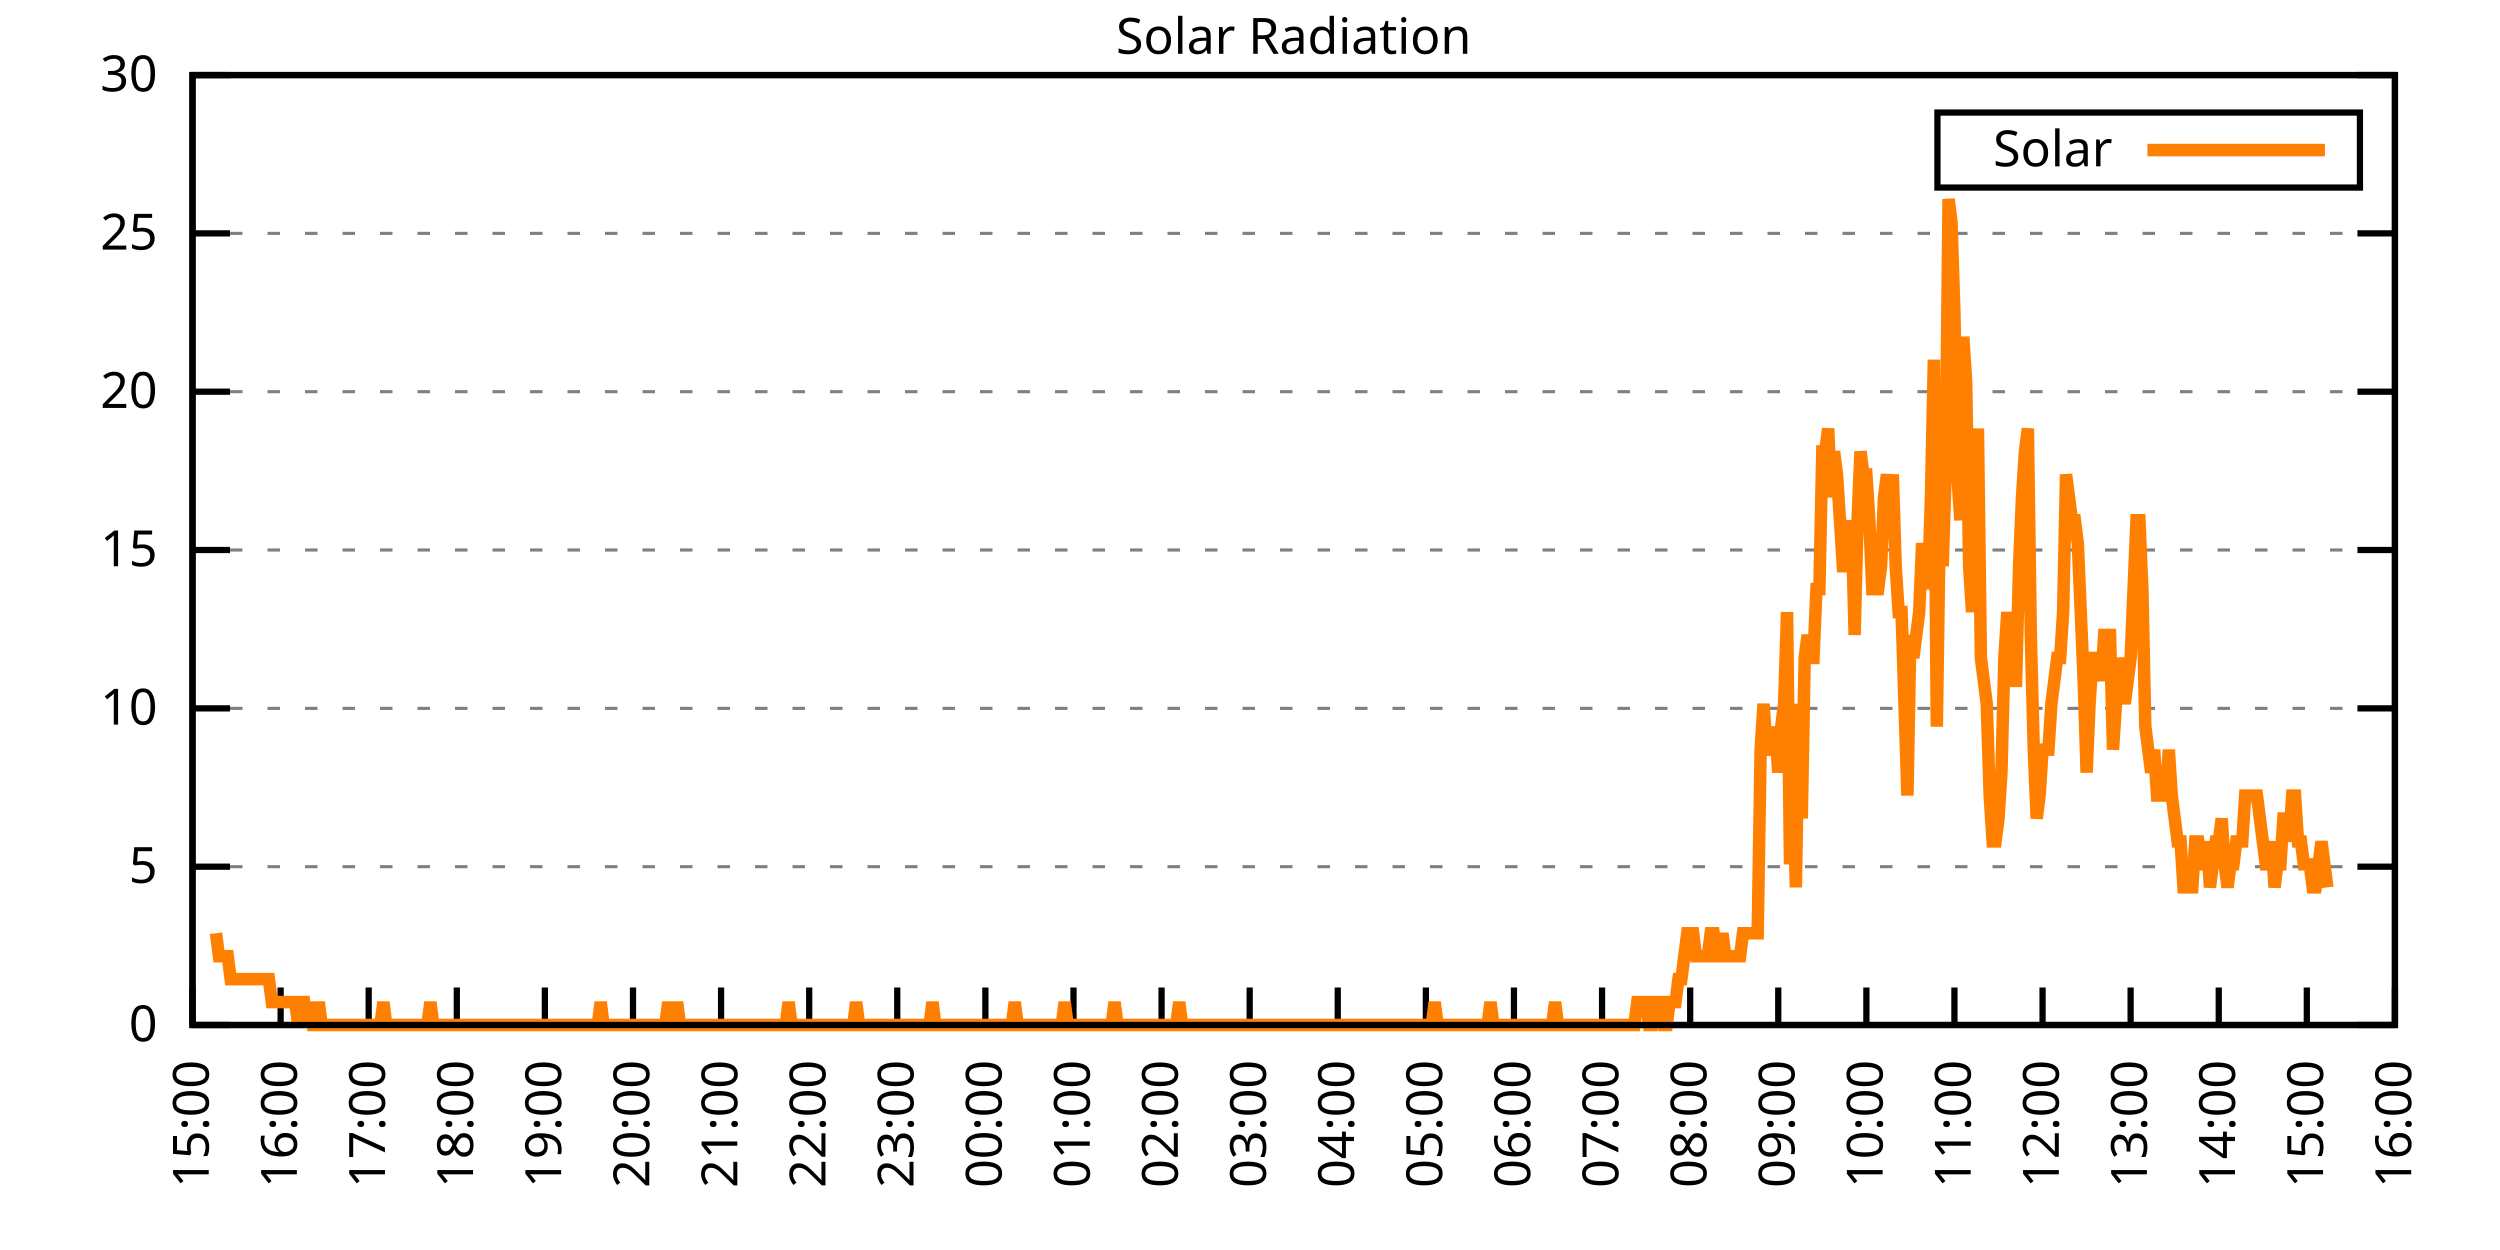
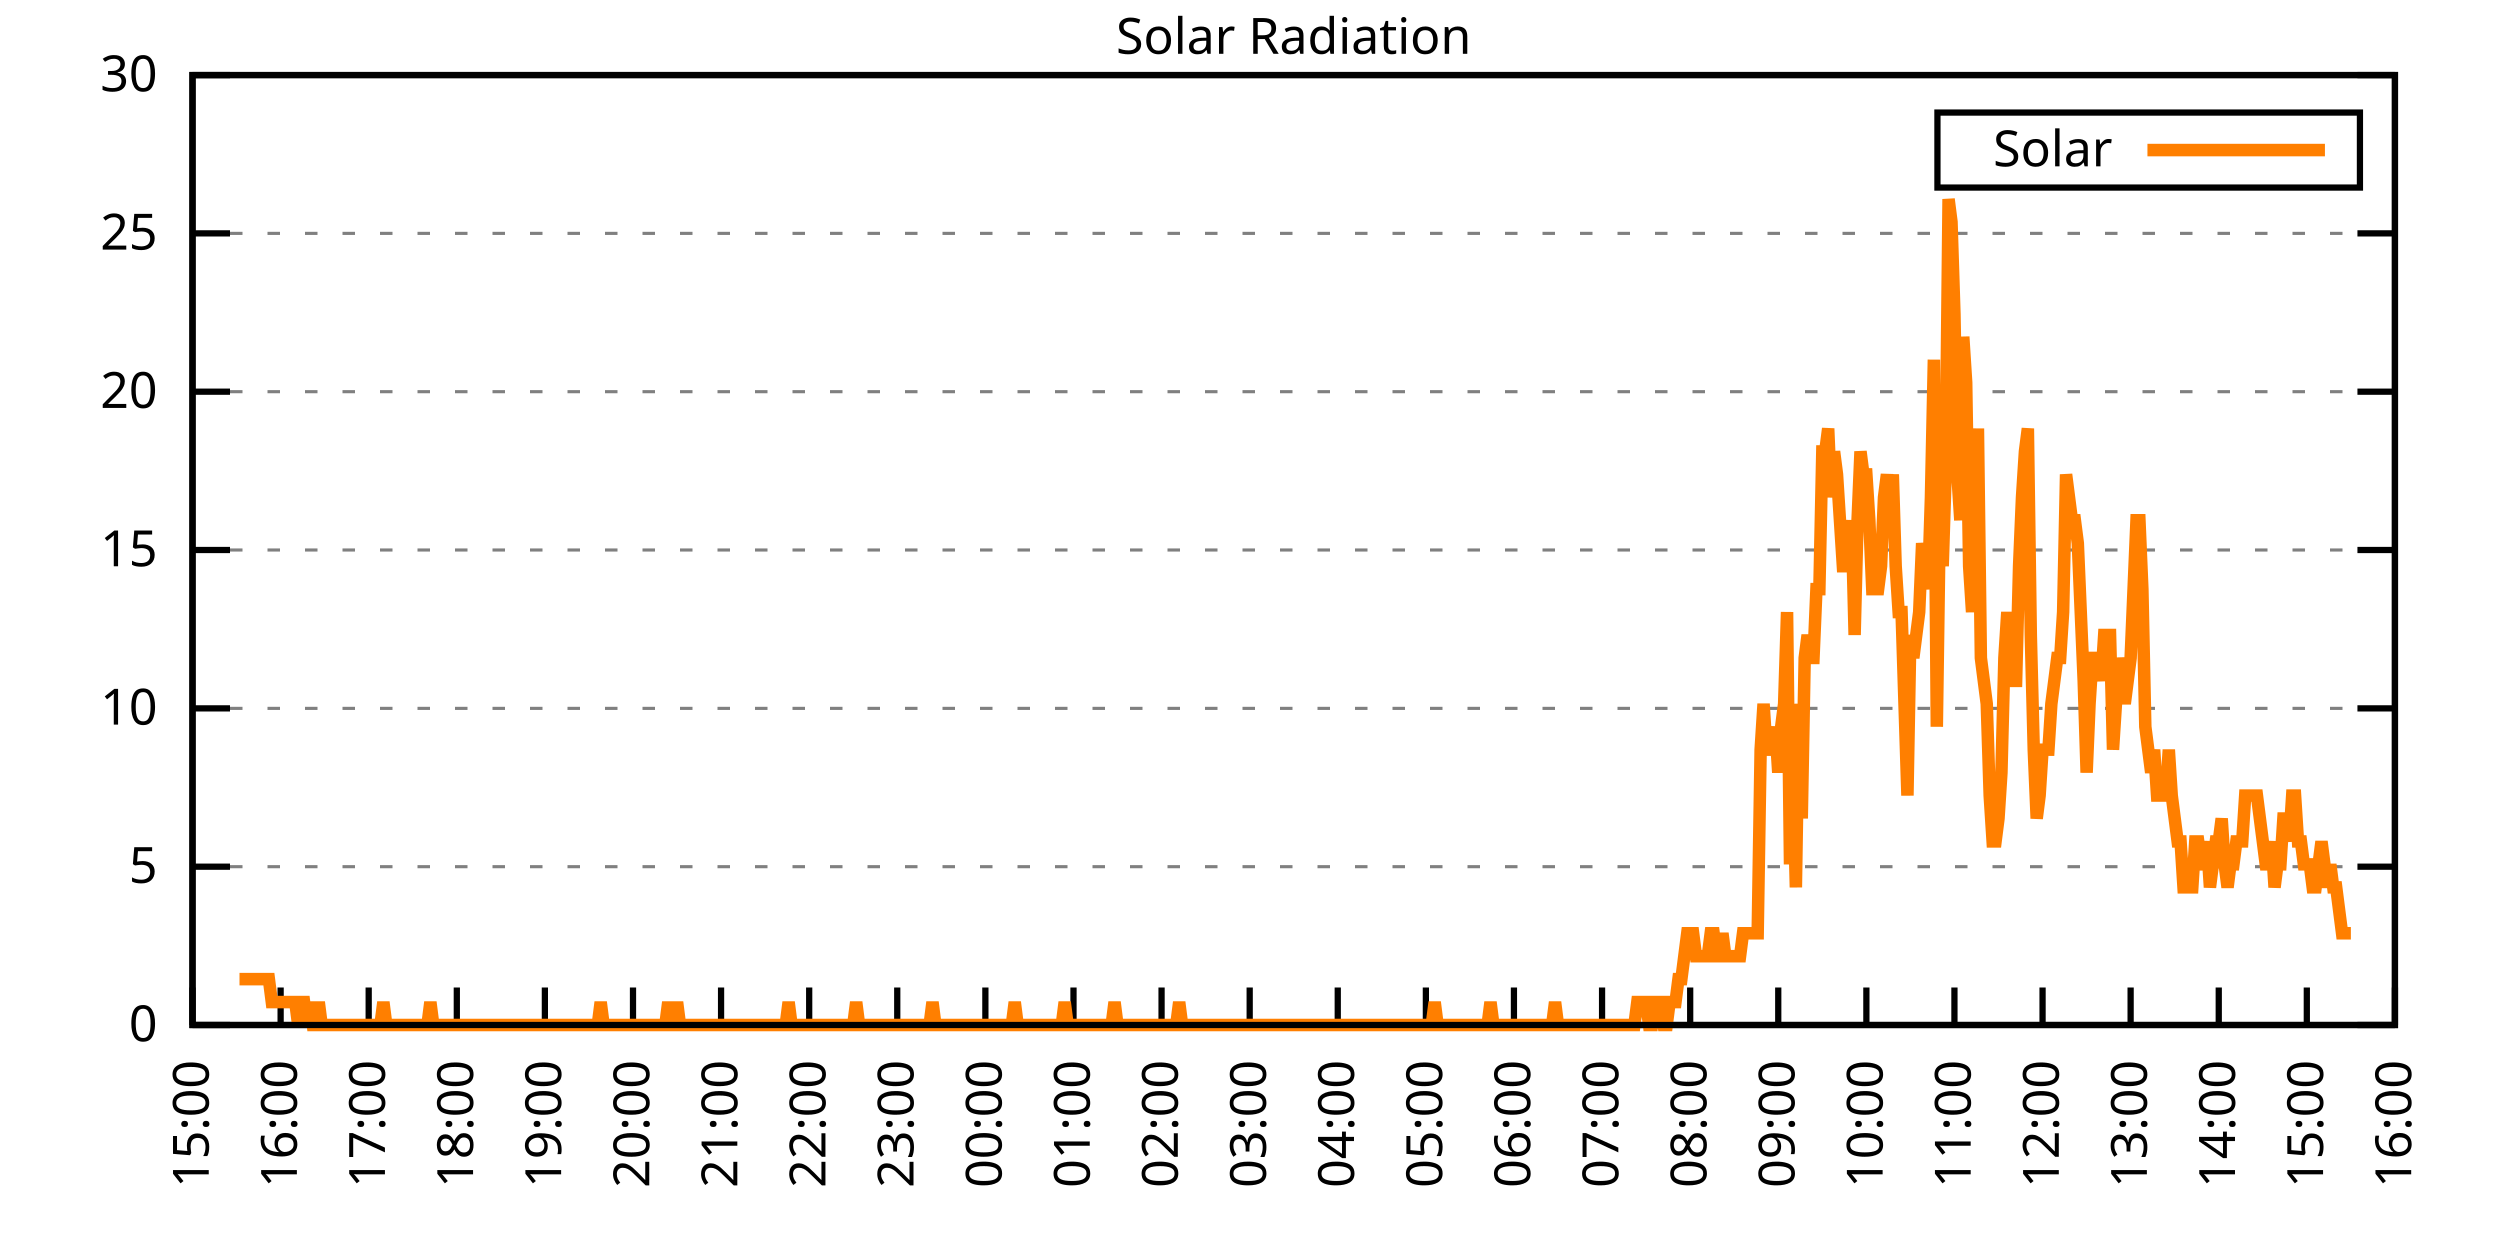
<svg xmlns="http://www.w3.org/2000/svg" xmlns:xlink="http://www.w3.org/1999/xlink" width="400" height="200" viewBox="0 0 400 200">
  <g id="gnuplot_canvas">
    <rect x="0" y="0" width="400" height="200" fill="none" />
    <defs>
      <circle id="gpDot" r="0.5" stroke-width="0.5" stroke="currentColor" />
      <path id="gpPt0" stroke-width="0.333" stroke="currentColor" d="M-1,0 h2 M0,-1 v2" />
      <path id="gpPt1" stroke-width="0.333" stroke="currentColor" d="M-1,-1 L1,1 M1,-1 L-1,1" />
      <path id="gpPt2" stroke-width="0.333" stroke="currentColor" d="M-1,0 L1,0 M0,-1 L0,1 M-1,-1 L1,1 M-1,1 L1,-1" />
      <rect id="gpPt3" stroke-width="0.333" stroke="currentColor" x="-1" y="-1" width="2" height="2" />
      <rect id="gpPt4" stroke-width="0.333" stroke="currentColor" fill="currentColor" x="-1" y="-1" width="2" height="2" />
      <circle id="gpPt5" stroke-width="0.333" stroke="currentColor" cx="0" cy="0" r="1" />
      <use xlink:href="#gpPt5" id="gpPt6" fill="currentColor" stroke="none" />
      <path id="gpPt7" stroke-width="0.333" stroke="currentColor" d="M0,-1.33 L-1.33,0.67 L1.33,0.67 z" />
      <use xlink:href="#gpPt7" id="gpPt8" fill="currentColor" stroke="none" />
      <use xlink:href="#gpPt7" id="gpPt9" stroke="currentColor" transform="rotate(180)" />
      <use xlink:href="#gpPt9" id="gpPt10" fill="currentColor" stroke="none" />
      <use xlink:href="#gpPt3" id="gpPt11" stroke="currentColor" transform="rotate(45)" />
      <use xlink:href="#gpPt11" id="gpPt12" fill="currentColor" stroke="none" />
      <path id="gpPt13" stroke-width="0.333" stroke="currentColor" d="M0,1.330 L1.265,0.411 L0.782,-1.067 L-0.782,-1.076 L-1.265,0.411 z" />
      <use xlink:href="#gpPt13" id="gpPt14" fill="currentColor" stroke="none" />
      <filter id="textbox" filterUnits="objectBoundingBox" x="0" y="0" height="1" width="1">
        <feFlood flood-color="white" flood-opacity="1" result="bgnd" />
        <feComposite in="SourceGraphic" in2="bgnd" operator="atop" />
      </filter>
      <filter id="greybox" filterUnits="objectBoundingBox" x="0" y="0" height="1" width="1">
        <feFlood flood-color="lightgrey" flood-opacity="1" result="grey" />
        <feComposite in="SourceGraphic" in2="grey" operator="atop" />
      </filter>
    </defs>
    <g fill="none" color="white" stroke="currentColor" stroke-width="1.00" stroke-linecap="butt" stroke-linejoin="miter">
</g>
    <g fill="none" color="black" stroke="currentColor" stroke-width="1.00" stroke-linecap="butt" stroke-linejoin="miter">
      <g stroke="none" shape-rendering="crispEdges">
        <polygon fill="rgb(255, 255, 255)" points="30.80,164.00 383.18,164.00 383.18,12.02 30.80,12.02 " />
      </g>
    </g>
    <g fill="none" color="black" stroke="currentColor" stroke-width="1.00" stroke-linecap="butt" stroke-linejoin="miter">
</g>
    <g fill="none" color="black" stroke="black" stroke-width="0.50" stroke-linecap="butt" stroke-linejoin="miter">
</g>
    <g fill="none" color="gray" stroke="currentColor" stroke-width="0.50" stroke-linecap="butt" stroke-linejoin="miter">
      <path stroke="gray" stroke-dasharray="2,4" class="gridline" d="M30.80,164.00 L383.19,164.00  " />
    </g>
    <g fill="none" color="gray" stroke="gray" stroke-width="1.00" stroke-linecap="butt" stroke-linejoin="miter">
</g>
    <g fill="none" color="black" stroke="currentColor" stroke-width="1.00" stroke-linecap="butt" stroke-linejoin="miter">
      <path stroke="black" d="M30.80,164.00 L36.80,164.00 M383.19,164.00 L377.19,164.00  " />
      <g transform="translate(25.20,166.60)" stroke="none" fill="black" font-family="Sans" font-size="8.00" text-anchor="end">
        <text>
          <tspan font-family="Sans"> 0</tspan>
        </text>
      </g>
    </g>
    <g fill="none" color="black" stroke="currentColor" stroke-width="1.00" stroke-linecap="butt" stroke-linejoin="miter">
</g>
    <g fill="none" color="black" stroke="black" stroke-width="0.50" stroke-linecap="butt" stroke-linejoin="miter">
</g>
    <g fill="none" color="gray" stroke="currentColor" stroke-width="0.50" stroke-linecap="butt" stroke-linejoin="miter">
      <path stroke="gray" stroke-dasharray="2,4" class="gridline" d="M30.80,138.67 L383.19,138.67  " />
    </g>
    <g fill="none" color="gray" stroke="gray" stroke-width="1.00" stroke-linecap="butt" stroke-linejoin="miter">
</g>
    <g fill="none" color="black" stroke="currentColor" stroke-width="1.00" stroke-linecap="butt" stroke-linejoin="miter">
      <path stroke="black" d="M30.80,138.67 L36.80,138.67 M383.19,138.67 L377.19,138.67  " />
      <g transform="translate(25.20,141.27)" stroke="none" fill="black" font-family="Sans" font-size="8.00" text-anchor="end">
        <text>
          <tspan font-family="Sans"> 5</tspan>
        </text>
      </g>
    </g>
    <g fill="none" color="black" stroke="currentColor" stroke-width="1.00" stroke-linecap="butt" stroke-linejoin="miter">
</g>
    <g fill="none" color="black" stroke="black" stroke-width="0.50" stroke-linecap="butt" stroke-linejoin="miter">
</g>
    <g fill="none" color="gray" stroke="currentColor" stroke-width="0.50" stroke-linecap="butt" stroke-linejoin="miter">
      <path stroke="gray" stroke-dasharray="2,4" class="gridline" d="M30.80,113.34 L383.19,113.34  " />
    </g>
    <g fill="none" color="gray" stroke="gray" stroke-width="1.00" stroke-linecap="butt" stroke-linejoin="miter">
</g>
    <g fill="none" color="black" stroke="currentColor" stroke-width="1.00" stroke-linecap="butt" stroke-linejoin="miter">
      <path stroke="black" d="M30.80,113.34 L36.80,113.34 M383.19,113.34 L377.19,113.34  " />
      <g transform="translate(25.20,115.94)" stroke="none" fill="black" font-family="Sans" font-size="8.00" text-anchor="end">
        <text>
          <tspan font-family="Sans"> 10</tspan>
        </text>
      </g>
    </g>
    <g fill="none" color="black" stroke="currentColor" stroke-width="1.00" stroke-linecap="butt" stroke-linejoin="miter">
</g>
    <g fill="none" color="black" stroke="black" stroke-width="0.50" stroke-linecap="butt" stroke-linejoin="miter">
</g>
    <g fill="none" color="gray" stroke="currentColor" stroke-width="0.50" stroke-linecap="butt" stroke-linejoin="miter">
      <path stroke="gray" stroke-dasharray="2,4" class="gridline" d="M30.80,88.00 L383.19,88.00  " />
    </g>
    <g fill="none" color="gray" stroke="gray" stroke-width="1.00" stroke-linecap="butt" stroke-linejoin="miter">
</g>
    <g fill="none" color="black" stroke="currentColor" stroke-width="1.00" stroke-linecap="butt" stroke-linejoin="miter">
      <path stroke="black" d="M30.80,88.00 L36.80,88.00 M383.19,88.00 L377.19,88.00  " />
      <g transform="translate(25.20,90.60)" stroke="none" fill="black" font-family="Sans" font-size="8.00" text-anchor="end">
        <text>
          <tspan font-family="Sans"> 15</tspan>
        </text>
      </g>
    </g>
    <g fill="none" color="black" stroke="currentColor" stroke-width="1.00" stroke-linecap="butt" stroke-linejoin="miter">
</g>
    <g fill="none" color="black" stroke="black" stroke-width="0.50" stroke-linecap="butt" stroke-linejoin="miter">
</g>
    <g fill="none" color="gray" stroke="currentColor" stroke-width="0.50" stroke-linecap="butt" stroke-linejoin="miter">
      <path stroke="gray" stroke-dasharray="2,4" class="gridline" d="M30.80,62.67 L383.19,62.67  " />
    </g>
    <g fill="none" color="gray" stroke="gray" stroke-width="1.00" stroke-linecap="butt" stroke-linejoin="miter">
</g>
    <g fill="none" color="black" stroke="currentColor" stroke-width="1.00" stroke-linecap="butt" stroke-linejoin="miter">
      <path stroke="black" d="M30.80,62.67 L36.80,62.67 M383.19,62.67 L377.19,62.67  " />
      <g transform="translate(25.20,65.27)" stroke="none" fill="black" font-family="Sans" font-size="8.00" text-anchor="end">
        <text>
          <tspan font-family="Sans"> 20</tspan>
        </text>
      </g>
    </g>
    <g fill="none" color="black" stroke="currentColor" stroke-width="1.00" stroke-linecap="butt" stroke-linejoin="miter">
</g>
    <g fill="none" color="black" stroke="black" stroke-width="0.50" stroke-linecap="butt" stroke-linejoin="miter">
</g>
    <g fill="none" color="gray" stroke="currentColor" stroke-width="0.50" stroke-linecap="butt" stroke-linejoin="miter">
      <path stroke="gray" stroke-dasharray="2,4" class="gridline" d="M30.80,37.34 L383.19,37.34  " />
    </g>
    <g fill="none" color="gray" stroke="gray" stroke-width="1.00" stroke-linecap="butt" stroke-linejoin="miter">
</g>
    <g fill="none" color="black" stroke="currentColor" stroke-width="1.00" stroke-linecap="butt" stroke-linejoin="miter">
      <path stroke="black" d="M30.80,37.34 L36.80,37.34 M383.19,37.34 L377.19,37.34  " />
      <g transform="translate(25.20,39.94)" stroke="none" fill="black" font-family="Sans" font-size="8.00" text-anchor="end">
        <text>
          <tspan font-family="Sans"> 25</tspan>
        </text>
      </g>
    </g>
    <g fill="none" color="black" stroke="currentColor" stroke-width="1.00" stroke-linecap="butt" stroke-linejoin="miter">
</g>
    <g fill="none" color="black" stroke="black" stroke-width="0.50" stroke-linecap="butt" stroke-linejoin="miter">
</g>
    <g fill="none" color="gray" stroke="currentColor" stroke-width="0.50" stroke-linecap="butt" stroke-linejoin="miter">
      <path stroke="gray" stroke-dasharray="2,4" class="gridline" d="M30.80,12.01 L383.19,12.01  " />
    </g>
    <g fill="none" color="gray" stroke="gray" stroke-width="1.00" stroke-linecap="butt" stroke-linejoin="miter">
</g>
    <g fill="none" color="black" stroke="currentColor" stroke-width="1.00" stroke-linecap="butt" stroke-linejoin="miter">
      <path stroke="black" d="M30.80,12.01 L36.80,12.01 M383.19,12.01 L377.19,12.01  " />
      <g transform="translate(25.20,14.61)" stroke="none" fill="black" font-family="Sans" font-size="8.00" text-anchor="end">
        <text>
          <tspan font-family="Sans"> 30</tspan>
        </text>
      </g>
    </g>
    <g fill="none" color="black" stroke="currentColor" stroke-width="1.00" stroke-linecap="butt" stroke-linejoin="miter">
      <path stroke="black" d="M30.80,164.00 L30.80,158.00  " />
      <g transform="translate(33.40,169.60) rotate(270.00)" stroke="none" fill="black" font-family="Sans" font-size="8.00" text-anchor="end">
        <text>
          <tspan font-family="Sans">15:00</tspan>
        </text>
      </g>
    </g>
    <g fill="none" color="black" stroke="currentColor" stroke-width="1.00" stroke-linecap="butt" stroke-linejoin="miter">
      <path stroke="black" d="M44.90,164.00 L44.90,158.00  " />
      <g transform="translate(47.50,169.60) rotate(270.00)" stroke="none" fill="black" font-family="Sans" font-size="8.00" text-anchor="end">
        <text>
          <tspan font-family="Sans">16:00</tspan>
        </text>
      </g>
    </g>
    <g fill="none" color="black" stroke="currentColor" stroke-width="1.00" stroke-linecap="butt" stroke-linejoin="miter">
      <path stroke="black" d="M58.99,164.00 L58.99,158.00  " />
      <g transform="translate(61.59,169.60) rotate(270.00)" stroke="none" fill="black" font-family="Sans" font-size="8.00" text-anchor="end">
        <text>
          <tspan font-family="Sans">17:00</tspan>
        </text>
      </g>
    </g>
    <g fill="none" color="black" stroke="currentColor" stroke-width="1.00" stroke-linecap="butt" stroke-linejoin="miter">
      <path stroke="black" d="M73.09,164.00 L73.09,158.00  " />
      <g transform="translate(75.69,169.60) rotate(270.00)" stroke="none" fill="black" font-family="Sans" font-size="8.00" text-anchor="end">
        <text>
          <tspan font-family="Sans">18:00</tspan>
        </text>
      </g>
    </g>
    <g fill="none" color="black" stroke="currentColor" stroke-width="1.00" stroke-linecap="butt" stroke-linejoin="miter">
      <path stroke="black" d="M87.18,164.00 L87.18,158.00  " />
      <g transform="translate(89.78,169.60) rotate(270.00)" stroke="none" fill="black" font-family="Sans" font-size="8.00" text-anchor="end">
        <text>
          <tspan font-family="Sans">19:00</tspan>
        </text>
      </g>
    </g>
    <g fill="none" color="black" stroke="currentColor" stroke-width="1.00" stroke-linecap="butt" stroke-linejoin="miter">
      <path stroke="black" d="M101.28,164.00 L101.28,158.00  " />
      <g transform="translate(103.88,169.60) rotate(270.00)" stroke="none" fill="black" font-family="Sans" font-size="8.00" text-anchor="end">
        <text>
          <tspan font-family="Sans">20:00</tspan>
        </text>
      </g>
    </g>
    <g fill="none" color="black" stroke="currentColor" stroke-width="1.00" stroke-linecap="butt" stroke-linejoin="miter">
      <path stroke="black" d="M115.37,164.00 L115.37,158.00  " />
      <g transform="translate(117.97,169.60) rotate(270.00)" stroke="none" fill="black" font-family="Sans" font-size="8.00" text-anchor="end">
        <text>
          <tspan font-family="Sans">21:00</tspan>
        </text>
      </g>
    </g>
    <g fill="none" color="black" stroke="currentColor" stroke-width="1.00" stroke-linecap="butt" stroke-linejoin="miter">
      <path stroke="black" d="M129.47,164.00 L129.47,158.00  " />
      <g transform="translate(132.07,169.60) rotate(270.00)" stroke="none" fill="black" font-family="Sans" font-size="8.00" text-anchor="end">
        <text>
          <tspan font-family="Sans">22:00</tspan>
        </text>
      </g>
    </g>
    <g fill="none" color="black" stroke="currentColor" stroke-width="1.00" stroke-linecap="butt" stroke-linejoin="miter">
      <path stroke="black" d="M143.56,164.00 L143.56,158.00  " />
      <g transform="translate(146.16,169.60) rotate(270.00)" stroke="none" fill="black" font-family="Sans" font-size="8.00" text-anchor="end">
        <text>
          <tspan font-family="Sans">23:00</tspan>
        </text>
      </g>
    </g>
    <g fill="none" color="black" stroke="currentColor" stroke-width="1.00" stroke-linecap="butt" stroke-linejoin="miter">
      <path stroke="black" d="M157.66,164.00 L157.66,158.00  " />
      <g transform="translate(160.26,169.60) rotate(270.00)" stroke="none" fill="black" font-family="Sans" font-size="8.00" text-anchor="end">
        <text>
          <tspan font-family="Sans">00:00</tspan>
        </text>
      </g>
    </g>
    <g fill="none" color="black" stroke="currentColor" stroke-width="1.00" stroke-linecap="butt" stroke-linejoin="miter">
      <path stroke="black" d="M171.76,164.00 L171.76,158.00  " />
      <g transform="translate(174.36,169.60) rotate(270.00)" stroke="none" fill="black" font-family="Sans" font-size="8.00" text-anchor="end">
        <text>
          <tspan font-family="Sans">01:00</tspan>
        </text>
      </g>
    </g>
    <g fill="none" color="black" stroke="currentColor" stroke-width="1.00" stroke-linecap="butt" stroke-linejoin="miter">
      <path stroke="black" d="M185.85,164.00 L185.85,158.00  " />
      <g transform="translate(188.45,169.60) rotate(270.00)" stroke="none" fill="black" font-family="Sans" font-size="8.00" text-anchor="end">
        <text>
          <tspan font-family="Sans">02:00</tspan>
        </text>
      </g>
    </g>
    <g fill="none" color="black" stroke="currentColor" stroke-width="1.00" stroke-linecap="butt" stroke-linejoin="miter">
      <path stroke="black" d="M199.95,164.00 L199.95,158.00  " />
      <g transform="translate(202.55,169.60) rotate(270.00)" stroke="none" fill="black" font-family="Sans" font-size="8.00" text-anchor="end">
        <text>
          <tspan font-family="Sans">03:00</tspan>
        </text>
      </g>
    </g>
    <g fill="none" color="black" stroke="currentColor" stroke-width="1.00" stroke-linecap="butt" stroke-linejoin="miter">
      <path stroke="black" d="M214.04,164.00 L214.04,158.00  " />
      <g transform="translate(216.64,169.60) rotate(270.00)" stroke="none" fill="black" font-family="Sans" font-size="8.00" text-anchor="end">
        <text>
          <tspan font-family="Sans">04:00</tspan>
        </text>
      </g>
    </g>
    <g fill="none" color="black" stroke="currentColor" stroke-width="1.00" stroke-linecap="butt" stroke-linejoin="miter">
      <path stroke="black" d="M228.14,164.00 L228.14,158.00  " />
      <g transform="translate(230.74,169.60) rotate(270.00)" stroke="none" fill="black" font-family="Sans" font-size="8.00" text-anchor="end">
        <text>
          <tspan font-family="Sans">05:00</tspan>
        </text>
      </g>
    </g>
    <g fill="none" color="black" stroke="currentColor" stroke-width="1.00" stroke-linecap="butt" stroke-linejoin="miter">
      <path stroke="black" d="M242.23,164.00 L242.23,158.00  " />
      <g transform="translate(244.83,169.60) rotate(270.00)" stroke="none" fill="black" font-family="Sans" font-size="8.00" text-anchor="end">
        <text>
          <tspan font-family="Sans">06:00</tspan>
        </text>
      </g>
    </g>
    <g fill="none" color="black" stroke="currentColor" stroke-width="1.00" stroke-linecap="butt" stroke-linejoin="miter">
      <path stroke="black" d="M256.33,164.00 L256.33,158.00  " />
      <g transform="translate(258.93,169.60) rotate(270.00)" stroke="none" fill="black" font-family="Sans" font-size="8.00" text-anchor="end">
        <text>
          <tspan font-family="Sans">07:00</tspan>
        </text>
      </g>
    </g>
    <g fill="none" color="black" stroke="currentColor" stroke-width="1.00" stroke-linecap="butt" stroke-linejoin="miter">
      <path stroke="black" d="M270.43,164.00 L270.43,158.00  " />
      <g transform="translate(273.03,169.60) rotate(270.00)" stroke="none" fill="black" font-family="Sans" font-size="8.00" text-anchor="end">
        <text>
          <tspan font-family="Sans">08:00</tspan>
        </text>
      </g>
    </g>
    <g fill="none" color="black" stroke="currentColor" stroke-width="1.00" stroke-linecap="butt" stroke-linejoin="miter">
      <path stroke="black" d="M284.52,164.00 L284.52,158.00  " />
      <g transform="translate(287.12,169.60) rotate(270.00)" stroke="none" fill="black" font-family="Sans" font-size="8.00" text-anchor="end">
        <text>
          <tspan font-family="Sans">09:00</tspan>
        </text>
      </g>
    </g>
    <g fill="none" color="black" stroke="currentColor" stroke-width="1.00" stroke-linecap="butt" stroke-linejoin="miter">
      <path stroke="black" d="M298.62,164.00 L298.62,158.00  " />
      <g transform="translate(301.22,169.60) rotate(270.00)" stroke="none" fill="black" font-family="Sans" font-size="8.00" text-anchor="end">
        <text>
          <tspan font-family="Sans">10:00</tspan>
        </text>
      </g>
    </g>
    <g fill="none" color="black" stroke="currentColor" stroke-width="1.00" stroke-linecap="butt" stroke-linejoin="miter">
      <path stroke="black" d="M312.71,164.00 L312.71,158.00  " />
      <g transform="translate(315.31,169.60) rotate(270.00)" stroke="none" fill="black" font-family="Sans" font-size="8.00" text-anchor="end">
        <text>
          <tspan font-family="Sans">11:00</tspan>
        </text>
      </g>
    </g>
    <g fill="none" color="black" stroke="currentColor" stroke-width="1.00" stroke-linecap="butt" stroke-linejoin="miter">
      <path stroke="black" d="M326.81,164.00 L326.81,158.00  " />
      <g transform="translate(329.41,169.60) rotate(270.00)" stroke="none" fill="black" font-family="Sans" font-size="8.00" text-anchor="end">
        <text>
          <tspan font-family="Sans">12:00</tspan>
        </text>
      </g>
    </g>
    <g fill="none" color="black" stroke="currentColor" stroke-width="1.00" stroke-linecap="butt" stroke-linejoin="miter">
      <path stroke="black" d="M340.90,164.00 L340.90,158.00  " />
      <g transform="translate(343.50,169.60) rotate(270.00)" stroke="none" fill="black" font-family="Sans" font-size="8.00" text-anchor="end">
        <text>
          <tspan font-family="Sans">13:00</tspan>
        </text>
      </g>
    </g>
    <g fill="none" color="black" stroke="currentColor" stroke-width="1.00" stroke-linecap="butt" stroke-linejoin="miter">
      <path stroke="black" d="M355.00,164.00 L355.00,158.00  " />
      <g transform="translate(357.60,169.60) rotate(270.00)" stroke="none" fill="black" font-family="Sans" font-size="8.00" text-anchor="end">
        <text>
          <tspan font-family="Sans">14:00</tspan>
        </text>
      </g>
    </g>
    <g fill="none" color="black" stroke="currentColor" stroke-width="1.00" stroke-linecap="butt" stroke-linejoin="miter">
      <path stroke="black" d="M369.09,164.00 L369.09,158.00  " />
      <g transform="translate(371.69,169.60) rotate(270.00)" stroke="none" fill="black" font-family="Sans" font-size="8.00" text-anchor="end">
        <text>
          <tspan font-family="Sans">15:00</tspan>
        </text>
      </g>
    </g>
    <g fill="none" color="black" stroke="currentColor" stroke-width="1.00" stroke-linecap="butt" stroke-linejoin="miter">
      <path stroke="black" d="M383.19,164.00 L383.19,158.00  " />
      <g transform="translate(385.79,169.60) rotate(270.00)" stroke="none" fill="black" font-family="Sans" font-size="8.00" text-anchor="end">
        <text>
          <tspan font-family="Sans">16:00</tspan>
        </text>
      </g>
    </g>
    <g fill="none" color="black" stroke="currentColor" stroke-width="1.00" stroke-linecap="butt" stroke-linejoin="miter">
</g>
    <g fill="none" color="black" stroke="currentColor" stroke-width="1.00" stroke-linecap="butt" stroke-linejoin="miter">
      <path stroke="black" d="M30.80,12.01 L30.80,164.00 L383.19,164.00 L383.19,12.01 L30.80,12.01 Z  " />
    </g>
    <g fill="none" color="black" stroke="currentColor" stroke-width="1.00" stroke-linecap="butt" stroke-linejoin="miter">
</g>
    <g fill="none" color="black" stroke="currentColor" stroke-width="1.00" stroke-linecap="butt" stroke-linejoin="miter">
      <path stroke="black" d="M309.99,30.01 L309.99,18.01 L377.59,18.01 L377.59,30.01 L309.99,30.01 Z  " />
    </g>
    <g id="Solar_Radiation_plot_1">
      <g fill="none" color="white" stroke="black" stroke-width="2.00" stroke-linecap="butt" stroke-linejoin="miter">
</g>
      <g fill="none" color="black" stroke="currentColor" stroke-width="2.00" stroke-linecap="butt" stroke-linejoin="miter">
        <g transform="translate(337.99,26.61)" stroke="none" fill="black" font-family="Sans" font-size="8.00" text-anchor="end">
          <text>
            <tspan font-family="Sans">Solar</tspan>
          </text>
        </g>
      </g>
      <g fill="none" color="black" stroke="currentColor" stroke-width="2.00" stroke-linecap="butt" stroke-linejoin="miter">
-         <path stroke="rgb(255, 127,   0)" d="M343.59,24.01 L371.99,24.01 M34.56,149.32 L35.03,152.99 L35.50,152.99 L35.97,152.99 L36.44,152.99 L36.91,156.66   L37.38,156.66 L37.85,156.66 L38.32,156.66 L38.79,156.66 L39.26,156.66 L39.73,156.66 L40.20,156.66 L40.67,156.66   L41.14,156.66 L41.61,156.66 L42.08,156.66 L42.55,156.66 L43.02,156.66 L43.49,160.33 L43.96,160.33 L44.43,160.33   L44.90,160.33 L45.37,160.33 L45.84,160.33 L46.31,160.33 L46.78,160.33 L47.24,160.33 L47.71,164.00 L48.18,160.33   L48.65,160.33 L49.12,164.00 L49.59,160.33 L50.06,164.00 L50.53,164.00 L51.00,160.33 L51.47,164.00 L51.94,164.00   L52.41,164.00 L52.88,164.00 L53.35,164.00 L53.82,164.00 L54.29,164.00 L54.76,164.00 L55.23,164.00 L55.70,164.00   L56.17,164.00 L56.64,164.00 L57.11,164.00 L57.58,164.00 L58.05,164.00 L58.52,164.00 L58.99,164.00 L59.46,164.00   L59.93,164.00 L60.40,164.00 L60.87,164.00 L61.34,160.33 L61.81,164.00 L62.28,164.00 L62.75,164.00 L63.22,164.00   L63.69,164.00 L64.16,164.00 L64.63,164.00 L65.10,164.00 L65.57,164.00 L66.04,164.00 L66.51,164.00 L66.98,164.00   L67.45,164.00 L67.92,164.00 L68.39,164.00 L68.86,160.33 L69.33,164.00 L69.80,164.00 L70.27,164.00 L70.74,164.00   L71.21,164.00 L71.68,164.00 L72.15,164.00 L72.62,164.00 L73.09,164.00 L73.56,164.00 L74.03,164.00 L74.50,164.00   L74.97,164.00 L75.44,164.00 L75.91,164.00 L76.38,164.00 L76.85,164.00 L77.32,164.00 L77.79,164.00 L78.26,164.00   L78.73,164.00 L79.19,164.00 L79.66,164.00 L80.13,164.00 L80.60,164.00 L81.07,164.00 L81.54,164.00 L82.01,164.00   L82.48,164.00 L82.95,164.00 L83.42,164.00 L83.89,164.00 L84.36,164.00 L84.83,164.00 L85.30,164.00 L85.77,164.00   L86.24,164.00 L86.71,164.00 L87.18,164.00 L87.65,164.00 L88.12,164.00 L88.59,164.00 L89.06,164.00 L89.53,164.00   L90.00,164.00 L90.47,164.00 L90.94,164.00 L91.41,164.00 L91.88,164.00 L92.35,164.00 L92.82,164.00 L93.29,164.00   L93.76,164.00 L94.23,164.00 L94.70,164.00 L95.17,164.00 L95.64,164.00 L96.11,160.33 L96.58,164.00 L97.05,164.00   L97.52,164.00 L97.99,164.00 L98.46,164.00 L98.93,164.00 L99.40,164.00 L99.87,164.00 L100.34,164.00 L100.81,164.00   L101.28,164.00 L101.75,164.00 L102.22,164.00 L102.69,164.00 L103.16,164.00 L103.63,164.00 L104.10,164.00 L104.57,164.00   L105.04,164.00 L105.51,164.00 L105.98,164.00 L106.45,164.00 L106.92,160.33 L107.39,164.00 L107.86,164.00 L108.33,160.33   L108.80,164.00 L109.27,164.00 L109.74,164.00 L110.21,164.00 L110.68,164.00 L111.14,164.00 L111.61,164.00 L112.08,164.00   L112.55,164.00 L113.02,164.00 L113.49,164.00 L113.96,164.00 L114.43,164.00 L114.90,164.00 L115.37,164.00 L115.84,164.00   L116.31,164.00 L116.78,164.00 L117.25,164.00 L117.72,164.00 L118.19,164.00 L118.66,164.00 L119.13,164.00 L119.60,164.00   L120.07,164.00 L120.54,164.00 L121.01,164.00 L121.48,164.00 L121.95,164.00 L122.42,164.00 L122.89,164.00 L123.36,164.00   L123.83,164.00 L124.30,164.00 L124.77,164.00 L125.24,164.00 L125.71,164.00 L126.18,160.33 L126.65,164.00 L127.12,164.00   L127.59,164.00 L128.06,164.00 L128.53,164.00 L129.00,164.00 L129.47,164.00 L129.94,164.00 L130.41,164.00 L130.88,164.00   L131.35,164.00 L131.82,164.00 L132.29,164.00 L132.76,164.00 L133.23,164.00 L133.70,164.00 L134.17,164.00 L134.64,164.00   L135.11,164.00 L135.58,164.00 L136.05,164.00 L136.52,164.00 L136.99,160.33 L137.46,164.00 L137.93,164.00 L138.40,164.00   L138.87,164.00 L139.34,164.00 L139.81,164.00 L140.28,164.00 L140.75,164.00 L141.22,164.00 L141.69,164.00 L142.16,164.00   L142.63,164.00 L143.09,164.00 L143.56,164.00 L144.03,164.00 L144.50,164.00 L144.97,164.00 L145.44,164.00 L145.91,164.00   L146.38,164.00 L146.85,164.00 L147.32,164.00 L147.79,164.00 L148.26,164.00 L148.73,164.00 L149.20,160.33 L149.67,164.00   L150.14,164.00 L150.61,164.00 L151.08,164.00 L151.55,164.00 L152.02,164.00 L152.49,164.00 L152.96,164.00 L153.43,164.00   L153.90,164.00 L154.37,164.00 L154.84,164.00 L155.31,164.00 L155.78,164.00 L156.25,164.00 L156.72,164.00 L157.19,164.00   L157.66,164.00 L158.13,164.00 L158.60,164.00 L159.07,164.00 L159.54,164.00 L160.01,164.00 L160.48,164.00 L160.95,164.00   L161.42,164.00 L161.89,164.00 L162.36,160.33 L162.83,164.00 L163.30,164.00 L163.77,164.00 L164.24,164.00 L164.71,164.00   L165.18,164.00 L165.65,164.00 L166.12,164.00 L166.59,164.00 L167.06,164.00 L167.53,164.00 L168.00,164.00 L168.47,164.00   L168.94,164.00 L169.41,164.00 L169.88,164.00 L170.35,160.33 L170.82,164.00 L171.29,164.00 L171.76,164.00 L172.23,164.00   L172.70,164.00 L173.17,164.00 L173.64,164.00 L174.11,164.00 L174.58,164.00 L175.04,164.00 L175.51,164.00 L175.98,164.00   L176.45,164.00 L176.92,164.00 L177.39,164.00 L177.86,164.00 L178.33,160.33 L178.80,164.00 L179.27,164.00 L179.74,164.00   L180.21,164.00 L180.68,164.00 L181.15,164.00 L181.62,164.00 L182.09,164.00 L182.56,164.00 L183.03,164.00 L183.50,164.00   L183.97,164.00 L184.44,164.00 L184.91,164.00 L185.38,164.00 L185.85,164.00 L186.32,164.00 L186.79,164.00 L187.26,164.00   L187.73,164.00 L188.20,164.00 L188.67,160.33 L189.14,164.00 L189.61,164.00 L190.08,164.00 L190.55,164.00 L191.02,164.00   L191.49,164.00 L191.96,164.00 L192.43,164.00 L192.90,164.00 L193.37,164.00 L193.84,164.00 L194.31,164.00 L194.78,164.00   L195.25,164.00 L195.72,164.00 L196.19,164.00 L196.66,164.00 L197.13,164.00 L197.60,164.00 L198.07,164.00 L198.54,164.00   L199.01,164.00 L199.48,164.00 L199.95,164.00 L200.42,164.00 L200.89,164.00 L201.36,164.00 L201.83,164.00 L202.30,164.00   L202.77,164.00 L203.24,164.00 L203.71,164.00 L204.18,164.00 L204.65,164.00 L205.12,164.00 L205.59,164.00 L206.06,164.00   L206.53,164.00 L207.00,164.00 L207.46,164.00 L207.93,164.00 L208.40,164.00 L208.87,164.00 L209.34,164.00 L209.81,164.00   L210.28,164.00 L210.75,164.00 L211.22,164.00 L211.69,164.00 L212.16,164.00 L212.63,164.00 L213.10,164.00 L213.57,164.00   L214.04,164.00 L214.51,164.00 L214.98,164.00 L215.45,164.00 L215.92,164.00 L216.39,164.00 L216.86,164.00 L217.33,164.00   L217.80,164.00 L218.27,164.00 L218.74,164.00 L219.21,164.00 L219.68,164.00 L220.15,164.00 L220.62,164.00 L221.09,164.00   L221.56,164.00 L222.03,164.00 L222.50,164.00 L222.97,164.00 L223.44,164.00 L223.91,164.00 L224.38,164.00 L224.85,164.00   L225.32,164.00 L225.79,164.00 L226.26,164.00 L226.73,164.00 L227.20,164.00 L227.67,164.00 L228.14,164.00 L228.61,164.00   L229.08,164.00 L229.55,160.33 L230.02,164.00 L230.49,164.00 L230.96,164.00 L231.43,164.00 L231.90,164.00 L232.37,164.00   L232.84,164.00 L233.31,164.00 L233.78,164.00 L234.25,164.00 L234.72,164.00 L235.19,164.00 L235.66,164.00 L236.13,164.00   L236.60,164.00 L237.07,164.00 L237.54,164.00 L238.01,164.00 L238.48,160.33 L238.95,164.00 L239.41,164.00 L239.88,164.00   L240.35,164.00 L240.82,164.00 L241.29,164.00 L241.76,164.00 L242.23,164.00 L242.70,164.00 L243.17,164.00 L243.64,164.00   L244.11,164.00 L244.58,164.00 L245.05,164.00 L245.52,164.00 L245.99,164.00 L246.46,164.00 L246.93,164.00 L247.40,164.00   L247.87,164.00 L248.34,164.00 L248.81,160.33 L249.28,164.00 L249.75,164.00 L250.22,164.00 L250.69,164.00 L251.16,164.00   L251.63,164.00 L252.10,164.00 L252.57,164.00 L253.04,164.00 L253.51,164.00 L253.98,164.00 L254.45,164.00 L254.92,164.00   L255.39,164.00 L255.86,164.00 L256.33,164.00 L256.80,164.00 L257.27,164.00 L257.74,164.00 L258.21,164.00 L258.68,164.00   L259.15,164.00 L259.62,164.00 L260.09,164.00 L260.56,164.00 L261.03,164.00 L261.50,164.00 L261.97,160.33 L262.44,160.33   L262.91,160.33 L263.38,160.33 L263.85,164.00 L264.32,164.00 L264.79,160.33 L265.26,160.33 L265.73,160.33 L266.20,164.00   L266.67,164.00 L267.14,160.33 L267.61,160.33 L268.08,160.33 L268.55,156.66 L269.02,156.66 L269.49,152.99 L269.96,149.32   L270.43,149.32 L270.90,149.32 L271.36,152.99 L271.83,152.99 L272.30,152.99 L272.77,152.99 L273.24,152.99 L273.71,149.32   L274.18,149.32 L274.65,152.99 L275.12,152.99 L275.59,149.32 L276.06,152.99 L276.53,152.99 L277.00,152.99 L277.47,152.99   L277.94,152.99 L278.41,152.99 L278.88,149.32 L279.35,149.32 L279.82,149.32 L280.29,149.32 L280.76,149.32 L281.23,149.32   L281.70,119.95 L282.17,112.61 L282.64,119.95 L283.11,119.95 L283.58,119.95 L284.05,116.28 L284.52,123.62 L284.99,116.28   L285.46,112.61 L285.93,97.93 L286.40,138.30 L286.87,123.62 L287.34,141.98 L287.81,112.61 L288.28,130.96 L288.75,105.27   L289.22,101.60 L289.69,105.27 L290.16,105.27 L290.63,94.26 L291.10,94.26 L291.57,72.23 L292.04,72.23 L292.51,68.56   L292.98,79.57 L293.45,72.23 L293.92,75.90 L294.39,83.24 L294.86,90.59 L295.33,90.59 L295.80,90.59 L296.27,83.24   L296.74,101.60 L297.21,83.24 L297.68,72.23 L298.15,75.90 L298.62,75.90 L299.09,83.24 L299.56,94.26 L300.03,94.26   L300.50,94.26 L300.97,90.59 L301.44,79.57 L301.91,75.90 L302.38,83.24 L302.85,75.90 L303.31,90.59 L303.78,97.93   L304.25,97.93 L304.72,112.61 L305.19,127.29 L305.66,101.60 L306.13,105.27 L306.60,101.60 L307.07,97.93 L307.54,86.91   L308.01,90.59 L308.48,94.26 L308.95,79.57 L309.42,57.55 L309.89,116.28 L310.36,83.24 L310.83,90.59 L311.30,75.90   L311.77,31.85 L312.24,35.52 L312.71,50.21 L313.18,75.90 L313.65,83.24 L314.12,53.88 L314.59,61.22 L315.06,90.59   L315.53,97.93 L316.00,86.91 L316.47,68.56 L316.94,105.27 L317.41,108.94 L317.88,112.61 L318.35,127.29 L318.82,134.63   L319.29,134.63 L319.76,130.96 L320.23,123.62 L320.70,105.27 L321.17,97.93 L321.64,105.27 L322.11,108.94 L322.58,108.94   L323.05,90.59 L323.52,79.57 L323.99,72.23 L324.46,68.56 L324.93,101.60 L325.40,119.95 L325.87,130.96 L326.34,127.29   L326.81,119.95 L327.28,119.95 L327.75,119.95 L328.22,112.61 L328.69,108.94 L329.16,105.27 L329.63,105.27 L330.10,97.93   L330.57,75.90 L331.04,79.57 L331.51,83.24 L331.98,83.24 L332.45,86.91 L332.92,97.93 L333.39,108.94 L333.86,123.62   L334.33,112.61 L334.80,105.27 L335.26,105.27 L335.73,105.27 L336.20,108.94 L336.67,101.60 L337.14,101.60 L337.61,101.60   L338.08,119.95 L338.55,112.61 L339.02,105.27 L339.49,108.94 L339.96,112.61 L340.43,108.94 L340.90,105.27 L341.37,94.26   L341.84,83.24 L342.31,83.24 L342.78,94.26 L343.25,116.28 L343.72,119.95 L344.19,123.62 L344.66,119.95 L345.13,127.29   L345.60,127.29 L346.07,127.29 L346.54,127.29 L347.01,119.95 L347.48,127.29 L347.95,130.96 L348.42,134.63 L348.89,134.63   L349.36,141.98 L349.83,141.98 L350.30,141.98 L350.77,141.98 L351.24,134.63 L351.71,134.63 L352.18,138.30 L352.65,138.30   L353.12,134.63 L353.59,141.98 L354.06,138.30 L354.53,134.63 L355.00,134.63 L355.47,130.96 L355.94,138.30 L356.41,141.98   L356.88,138.30 L357.35,138.30 L357.82,134.63 L358.29,134.63 L358.76,134.63 L359.23,127.29 L359.70,127.29 L360.17,127.29   L360.64,127.29 L361.11,127.29 L361.58,130.96 L362.05,134.63 L362.52,138.30 L362.99,138.30 L363.46,134.63 L363.93,141.98   L364.40,138.30 L364.87,138.30 L365.34,130.96 L365.81,130.96 L366.28,134.63 L366.75,127.29 L367.21,127.29 L367.68,134.63   L368.15,134.63 L368.62,138.30 L369.09,138.30 L369.56,138.30 L370.03,141.98 L370.50,141.98 L370.97,138.30 L371.44,134.63   L371.91,138.30 L372.38,141.98  " />
+         <path stroke="rgb(255, 127,   0)" d="M343.59,24.01 L371.99,24.01 M38.32,156.66 L38.79,156.66 L39.26,156.66 L39.73,156.66 L40.20,156.66 L40.67,156.66   L41.14,156.66 L41.61,156.66 L42.08,156.66 L42.55,156.66 L43.02,156.66 L43.49,160.33 L43.96,160.33 L44.43,160.33   L44.90,160.33 L45.37,160.33 L45.84,160.33 L46.31,160.33 L46.78,160.33 L47.24,160.33 L47.71,164.00 L48.18,160.33   L48.65,160.33 L49.12,164.00 L49.59,160.33 L50.06,164.00 L50.53,164.00 L51.00,160.33 L51.47,164.00 L51.94,164.00   L52.41,164.00 L52.88,164.00 L53.35,164.00 L53.82,164.00 L54.29,164.00 L54.76,164.00 L55.23,164.00 L55.70,164.00   L56.17,164.00 L56.64,164.00 L57.11,164.00 L57.58,164.00 L58.05,164.00 L58.52,164.00 L58.99,164.00 L59.46,164.00   L59.93,164.00 L60.40,164.00 L60.87,164.00 L61.34,160.33 L61.81,164.00 L62.28,164.00 L62.75,164.00 L63.22,164.00   L63.69,164.00 L64.16,164.00 L64.63,164.00 L65.10,164.00 L65.57,164.00 L66.04,164.00 L66.51,164.00 L66.98,164.00   L67.45,164.00 L67.92,164.00 L68.39,164.00 L68.86,160.33 L69.33,164.00 L69.80,164.00 L70.27,164.00 L70.74,164.00   L71.21,164.00 L71.68,164.00 L72.15,164.00 L72.62,164.00 L73.09,164.00 L73.56,164.00 L74.03,164.00 L74.50,164.00   L74.97,164.00 L75.44,164.00 L75.91,164.00 L76.38,164.00 L76.85,164.00 L77.32,164.00 L77.79,164.00 L78.26,164.00   L78.73,164.00 L79.19,164.00 L79.66,164.00 L80.13,164.00 L80.60,164.00 L81.07,164.00 L81.54,164.00 L82.01,164.00   L82.48,164.00 L82.95,164.00 L83.42,164.00 L83.89,164.00 L84.36,164.00 L84.83,164.00 L85.30,164.00 L85.77,164.00   L86.24,164.00 L86.71,164.00 L87.18,164.00 L87.65,164.00 L88.12,164.00 L88.59,164.00 L89.06,164.00 L89.53,164.00   L90.00,164.00 L90.47,164.00 L90.94,164.00 L91.41,164.00 L91.88,164.00 L92.35,164.00 L92.82,164.00 L93.29,164.00   L93.76,164.00 L94.23,164.00 L94.70,164.00 L95.17,164.00 L95.64,164.00 L96.11,160.33 L96.58,164.00 L97.05,164.00   L97.52,164.00 L97.99,164.00 L98.46,164.00 L98.93,164.00 L99.40,164.00 L99.87,164.00 L100.34,164.00 L100.81,164.00   L101.28,164.00 L101.75,164.00 L102.22,164.00 L102.69,164.00 L103.16,164.00 L103.63,164.00 L104.10,164.00 L104.57,164.00   L105.04,164.00 L105.51,164.00 L105.98,164.00 L106.45,164.00 L106.92,160.33 L107.39,164.00 L107.86,164.00 L108.33,160.33   L108.80,164.00 L109.27,164.00 L109.74,164.00 L110.21,164.00 L110.68,164.00 L111.14,164.00 L111.61,164.00 L112.08,164.00   L112.55,164.00 L113.02,164.00 L113.49,164.00 L113.96,164.00 L114.43,164.00 L114.90,164.00 L115.37,164.00 L115.84,164.00   L116.31,164.00 L116.78,164.00 L117.25,164.00 L117.72,164.00 L118.19,164.00 L118.66,164.00 L119.13,164.00 L119.60,164.00   L120.07,164.00 L120.54,164.00 L121.01,164.00 L121.48,164.00 L121.95,164.00 L122.42,164.00 L122.89,164.00 L123.36,164.00   L123.83,164.00 L124.30,164.00 L124.77,164.00 L125.24,164.00 L125.71,164.00 L126.18,160.33 L126.65,164.00 L127.12,164.00   L127.59,164.00 L128.06,164.00 L128.53,164.00 L129.00,164.00 L129.47,164.00 L129.94,164.00 L130.41,164.00 L130.88,164.00   L131.35,164.00 L131.82,164.00 L132.29,164.00 L132.76,164.00 L133.23,164.00 L133.70,164.00 L134.17,164.00 L134.64,164.00   L135.11,164.00 L135.58,164.00 L136.05,164.00 L136.52,164.00 L136.99,160.33 L137.46,164.00 L137.93,164.00 L138.40,164.00   L138.87,164.00 L139.34,164.00 L139.81,164.00 L140.28,164.00 L140.75,164.00 L141.22,164.00 L141.69,164.00 L142.16,164.00   L142.63,164.00 L143.09,164.00 L143.56,164.00 L144.03,164.00 L144.50,164.00 L144.97,164.00 L145.44,164.00 L145.91,164.00   L146.38,164.00 L146.85,164.00 L147.32,164.00 L147.79,164.00 L148.26,164.00 L148.73,164.00 L149.20,160.33 L149.67,164.00   L150.14,164.00 L150.61,164.00 L151.08,164.00 L151.55,164.00 L152.02,164.00 L152.49,164.00 L152.96,164.00 L153.43,164.00   L153.90,164.00 L154.37,164.00 L154.84,164.00 L155.31,164.00 L155.78,164.00 L156.25,164.00 L156.72,164.00 L157.19,164.00   L157.66,164.00 L158.13,164.00 L158.60,164.00 L159.07,164.00 L159.54,164.00 L160.01,164.00 L160.48,164.00 L160.95,164.00   L161.42,164.00 L161.89,164.00 L162.36,160.33 L162.83,164.00 L163.30,164.00 L163.77,164.00 L164.24,164.00 L164.71,164.00   L165.18,164.00 L165.65,164.00 L166.12,164.00 L166.59,164.00 L167.06,164.00 L167.53,164.00 L168.00,164.00 L168.47,164.00   L168.94,164.00 L169.41,164.00 L169.88,164.00 L170.35,160.33 L170.82,164.00 L171.29,164.00 L171.76,164.00 L172.23,164.00   L172.70,164.00 L173.17,164.00 L173.64,164.00 L174.11,164.00 L174.58,164.00 L175.04,164.00 L175.51,164.00 L175.98,164.00   L176.45,164.00 L176.92,164.00 L177.39,164.00 L177.86,164.00 L178.33,160.33 L178.80,164.00 L179.27,164.00 L179.74,164.00   L180.21,164.00 L180.68,164.00 L181.15,164.00 L181.62,164.00 L182.09,164.00 L182.56,164.00 L183.03,164.00 L183.50,164.00   L183.97,164.00 L184.44,164.00 L184.91,164.00 L185.38,164.00 L185.85,164.00 L186.32,164.00 L186.79,164.00 L187.26,164.00   L187.73,164.00 L188.20,164.00 L188.67,160.33 L189.14,164.00 L189.61,164.00 L190.08,164.00 L190.55,164.00 L191.02,164.00   L191.49,164.00 L191.96,164.00 L192.43,164.00 L192.90,164.00 L193.37,164.00 L193.84,164.00 L194.31,164.00 L194.78,164.00   L195.25,164.00 L195.72,164.00 L196.19,164.00 L196.66,164.00 L197.13,164.00 L197.60,164.00 L198.07,164.00 L198.54,164.00   L199.01,164.00 L199.48,164.00 L199.95,164.00 L200.42,164.00 L200.89,164.00 L201.36,164.00 L201.83,164.00 L202.30,164.00   L202.77,164.00 L203.24,164.00 L203.71,164.00 L204.18,164.00 L204.65,164.00 L205.12,164.00 L205.59,164.00 L206.06,164.00   L206.53,164.00 L207.00,164.00 L207.46,164.00 L207.93,164.00 L208.40,164.00 L208.87,164.00 L209.34,164.00 L209.81,164.00   L210.28,164.00 L210.75,164.00 L211.22,164.00 L211.69,164.00 L212.16,164.00 L212.63,164.00 L213.10,164.00 L213.57,164.00   L214.04,164.00 L214.51,164.00 L214.98,164.00 L215.45,164.00 L215.92,164.00 L216.39,164.00 L216.86,164.00 L217.33,164.00   L217.80,164.00 L218.27,164.00 L218.74,164.00 L219.21,164.00 L219.68,164.00 L220.15,164.00 L220.62,164.00 L221.09,164.00   L221.56,164.00 L222.03,164.00 L222.50,164.00 L222.97,164.00 L223.44,164.00 L223.91,164.00 L224.38,164.00 L224.85,164.00   L225.32,164.00 L225.79,164.00 L226.26,164.00 L226.73,164.00 L227.20,164.00 L227.67,164.00 L228.14,164.00 L228.61,164.00   L229.08,164.00 L229.55,160.33 L230.02,164.00 L230.49,164.00 L230.96,164.00 L231.43,164.00 L231.90,164.00 L232.37,164.00   L232.84,164.00 L233.31,164.00 L233.78,164.00 L234.25,164.00 L234.72,164.00 L235.19,164.00 L235.66,164.00 L236.13,164.00   L236.60,164.00 L237.07,164.00 L237.54,164.00 L238.01,164.00 L238.48,160.33 L238.95,164.00 L239.41,164.00 L239.88,164.00   L240.35,164.00 L240.82,164.00 L241.29,164.00 L241.76,164.00 L242.23,164.00 L242.70,164.00 L243.17,164.00 L243.64,164.00   L244.11,164.00 L244.58,164.00 L245.05,164.00 L245.52,164.00 L245.99,164.00 L246.46,164.00 L246.93,164.00 L247.40,164.00   L247.87,164.00 L248.34,164.00 L248.81,160.33 L249.28,164.00 L249.75,164.00 L250.22,164.00 L250.69,164.00 L251.16,164.00   L251.63,164.00 L252.10,164.00 L252.57,164.00 L253.04,164.00 L253.51,164.00 L253.98,164.00 L254.45,164.00 L254.92,164.00   L255.39,164.00 L255.86,164.00 L256.33,164.00 L256.80,164.00 L257.27,164.00 L257.74,164.00 L258.21,164.00 L258.68,164.00   L259.15,164.00 L259.62,164.00 L260.09,164.00 L260.56,164.00 L261.03,164.00 L261.50,164.00 L261.97,160.33 L262.44,160.33   L262.91,160.33 L263.38,160.33 L263.85,164.00 L264.32,164.00 L264.79,160.33 L265.26,160.33 L265.73,160.33 L266.20,164.00   L266.67,164.00 L267.14,160.33 L267.61,160.33 L268.08,160.33 L268.55,156.66 L269.02,156.66 L269.49,152.99 L269.96,149.32   L270.43,149.32 L270.90,149.32 L271.36,152.99 L271.83,152.99 L272.30,152.99 L272.77,152.99 L273.24,152.99 L273.71,149.32   L274.18,149.32 L274.65,152.99 L275.12,152.99 L275.59,149.32 L276.06,152.99 L276.53,152.99 L277.00,152.99 L277.47,152.99   L277.94,152.99 L278.41,152.99 L278.88,149.32 L279.35,149.32 L279.82,149.32 L280.29,149.32 L280.76,149.32 L281.23,149.32   L281.70,119.95 L282.17,112.61 L282.64,119.95 L283.11,119.95 L283.58,119.95 L284.05,116.28 L284.52,123.62 L284.99,116.28   L285.46,112.61 L285.93,97.93 L286.40,138.30 L286.87,123.62 L287.34,141.98 L287.81,112.61 L288.28,130.96 L288.75,105.27   L289.22,101.60 L289.69,105.27 L290.16,105.27 L290.63,94.26 L291.10,94.26 L291.57,72.23 L292.04,72.23 L292.51,68.56   L292.98,79.57 L293.45,72.23 L293.92,75.90 L294.39,83.24 L294.86,90.59 L295.33,90.59 L295.80,90.59 L296.27,83.24   L296.74,101.60 L297.21,83.24 L297.68,72.23 L298.15,75.90 L298.62,75.90 L299.09,83.24 L299.56,94.26 L300.03,94.26   L300.50,94.26 L300.97,90.59 L301.44,79.57 L301.91,75.90 L302.38,83.24 L302.85,75.90 L303.31,90.59 L303.78,97.93   L304.25,97.93 L304.72,112.61 L305.19,127.29 L305.66,101.60 L306.13,105.27 L306.60,101.60 L307.07,97.93 L307.54,86.91   L308.01,90.59 L308.48,94.26 L308.95,79.57 L309.42,57.55 L309.89,116.28 L310.36,83.24 L310.83,90.59 L311.30,75.90   L311.77,31.85 L312.24,35.52 L312.71,50.21 L313.18,75.90 L313.65,83.24 L314.12,53.88 L314.59,61.22 L315.06,90.59   L315.53,97.93 L316.00,86.91 L316.47,68.56 L316.94,105.27 L317.41,108.94 L317.88,112.61 L318.35,127.29 L318.82,134.63   L319.29,134.63 L319.76,130.96 L320.23,123.62 L320.70,105.27 L321.17,97.93 L321.64,105.27 L322.11,108.94 L322.58,108.94   L323.05,90.59 L323.52,79.57 L323.99,72.23 L324.46,68.56 L324.93,101.60 L325.40,119.95 L325.87,130.96 L326.34,127.29   L326.81,119.95 L327.28,119.95 L327.75,119.95 L328.22,112.61 L328.69,108.94 L329.16,105.27 L329.63,105.27 L330.10,97.93   L330.57,75.90 L331.04,79.57 L331.51,83.24 L331.98,83.24 L332.45,86.91 L332.92,97.93 L333.39,108.94 L333.86,123.62   L334.33,112.61 L334.80,105.27 L335.26,105.27 L335.73,105.27 L336.20,108.94 L336.67,101.60 L337.14,101.60 L337.61,101.60   L338.08,119.95 L338.55,112.61 L339.02,105.27 L339.49,108.94 L339.96,112.61 L340.43,108.94 L340.90,105.27 L341.37,94.26   L341.84,83.24 L342.31,83.24 L342.78,94.26 L343.25,116.28 L343.72,119.95 L344.19,123.62 L344.66,119.95 L345.13,127.29   L345.60,127.29 L346.07,127.29 L346.54,127.29 L347.01,119.95 L347.48,127.29 L347.95,130.96 L348.42,134.63 L348.89,134.63   L349.36,141.98 L349.83,141.98 L350.30,141.98 L350.77,141.98 L351.24,134.63 L351.71,134.63 L352.18,138.30 L352.65,138.30   L353.12,134.63 L353.59,141.98 L354.06,138.30 L354.53,134.63 L355.00,134.63 L355.47,130.96 L355.94,138.30 L356.41,141.98   L356.88,138.30 L357.35,138.30 L357.82,134.63 L358.29,134.63 L358.76,134.63 L359.23,127.29 L359.70,127.29 L360.17,127.29   L360.64,127.29 L361.11,127.29 L361.58,130.96 L362.05,134.63 L362.52,138.30 L362.99,138.30 L363.46,134.63 L363.93,141.98   L364.40,138.30 L364.87,138.30 L365.34,130.96 L365.81,130.96 L366.28,134.63 L366.75,127.29 L367.21,127.29 L367.68,134.63   L368.15,134.63 L368.62,138.30 L369.09,138.30 L369.56,138.30 L370.03,141.98 L370.50,141.98 L370.97,138.30 L371.44,134.63   L371.91,138.30 L372.38,141.98 L372.85,138.30 L373.32,141.98 L373.79,141.98 L374.26,145.65 L374.73,149.32 L375.20,149.32   L375.67,149.32 L376.14,149.32  " />
      </g>
    </g>
    <g fill="none" color="black" stroke="currentColor" stroke-width="2.00" stroke-linecap="butt" stroke-linejoin="miter">
</g>
    <g fill="none" color="black" stroke="black" stroke-width="1.00" stroke-linecap="butt" stroke-linejoin="miter">
</g>
    <g fill="none" color="black" stroke="currentColor" stroke-width="1.00" stroke-linecap="butt" stroke-linejoin="miter">
      <path stroke="black" d="M30.80,12.01 L30.80,164.00 L383.19,164.00 L383.19,12.01 L30.80,12.01 Z  " />
      <g transform="translate(6.80,88.01) rotate(270.00)" stroke="none" fill="black" font-family="Sans" font-size="8.00" text-anchor="middle">
        <text />
      </g>
    </g>
    <g fill="none" color="black" stroke="currentColor" stroke-width="1.00" stroke-linecap="butt" stroke-linejoin="miter">
</g>
    <g fill="none" color="black" stroke="currentColor" stroke-width="1.00" stroke-linecap="butt" stroke-linejoin="miter">
      <g transform="translate(206.99,8.61)" stroke="none" fill="black" font-family="Sans" font-size="8.00" text-anchor="middle">
        <text>
          <tspan font-family="Sans">Solar Radiation</tspan>
        </text>
      </g>
    </g>
    <g fill="none" color="black" stroke="currentColor" stroke-width="1.00" stroke-linecap="butt" stroke-linejoin="miter">
</g>
  </g>
</svg>
